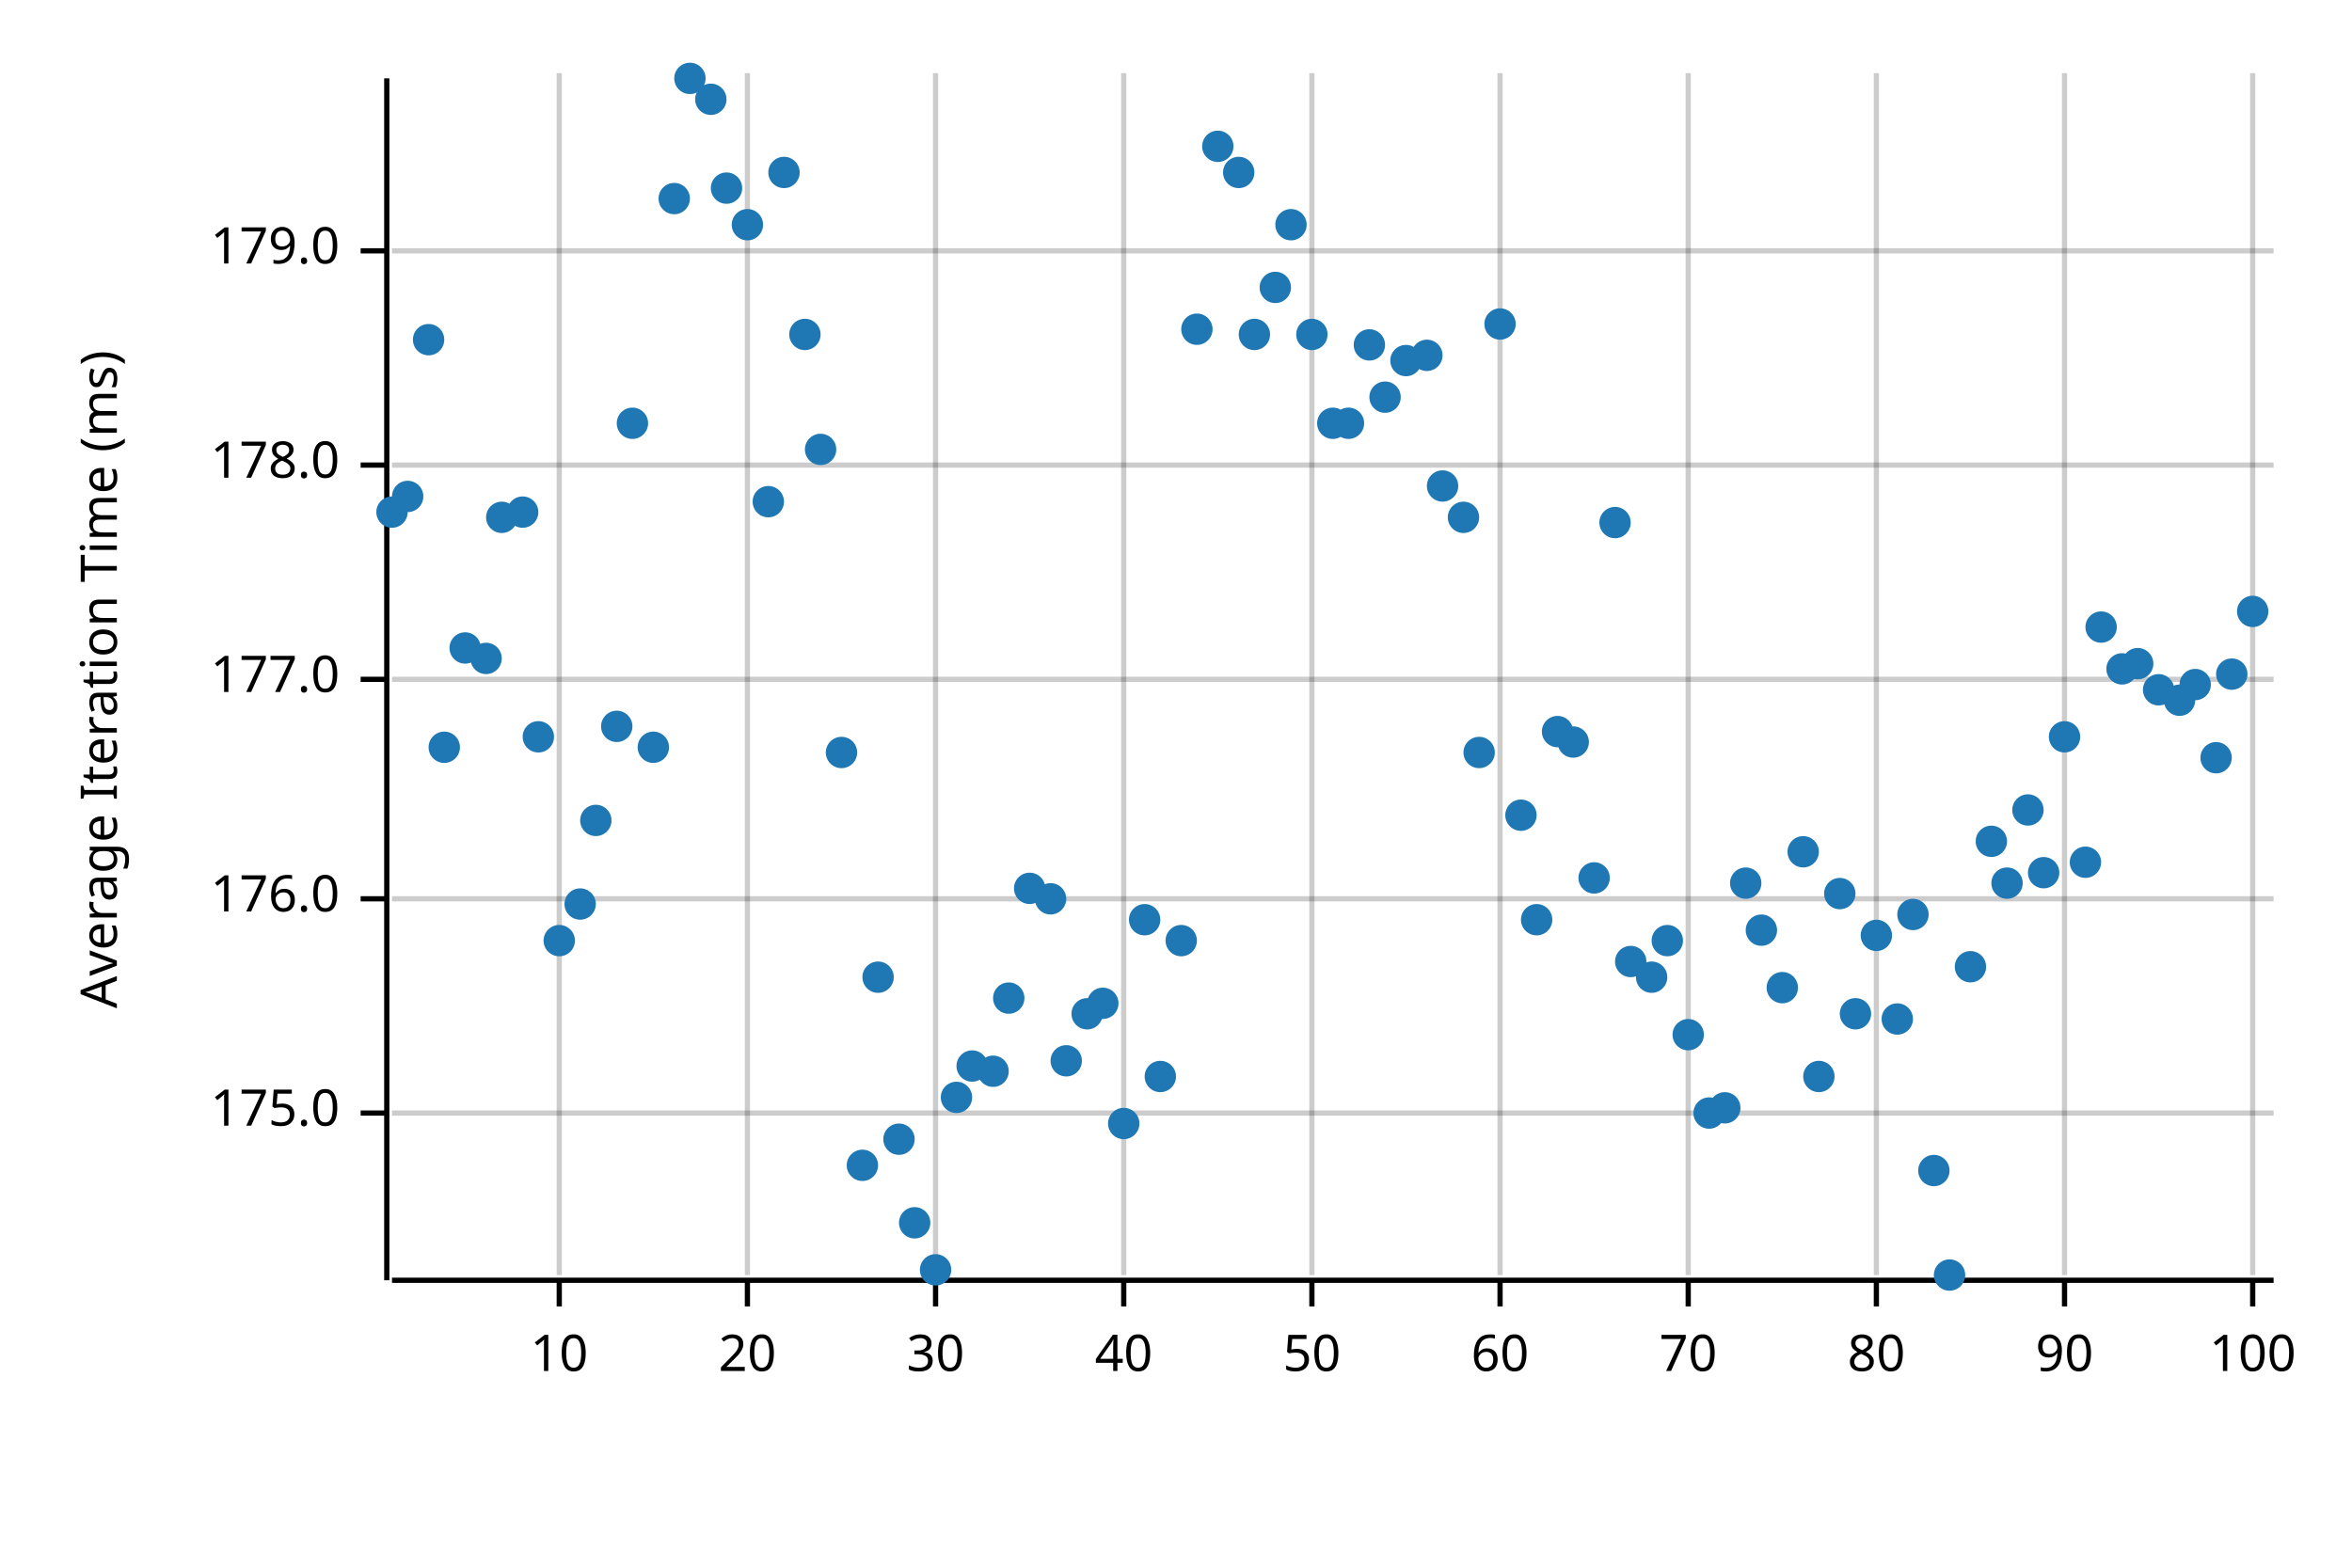
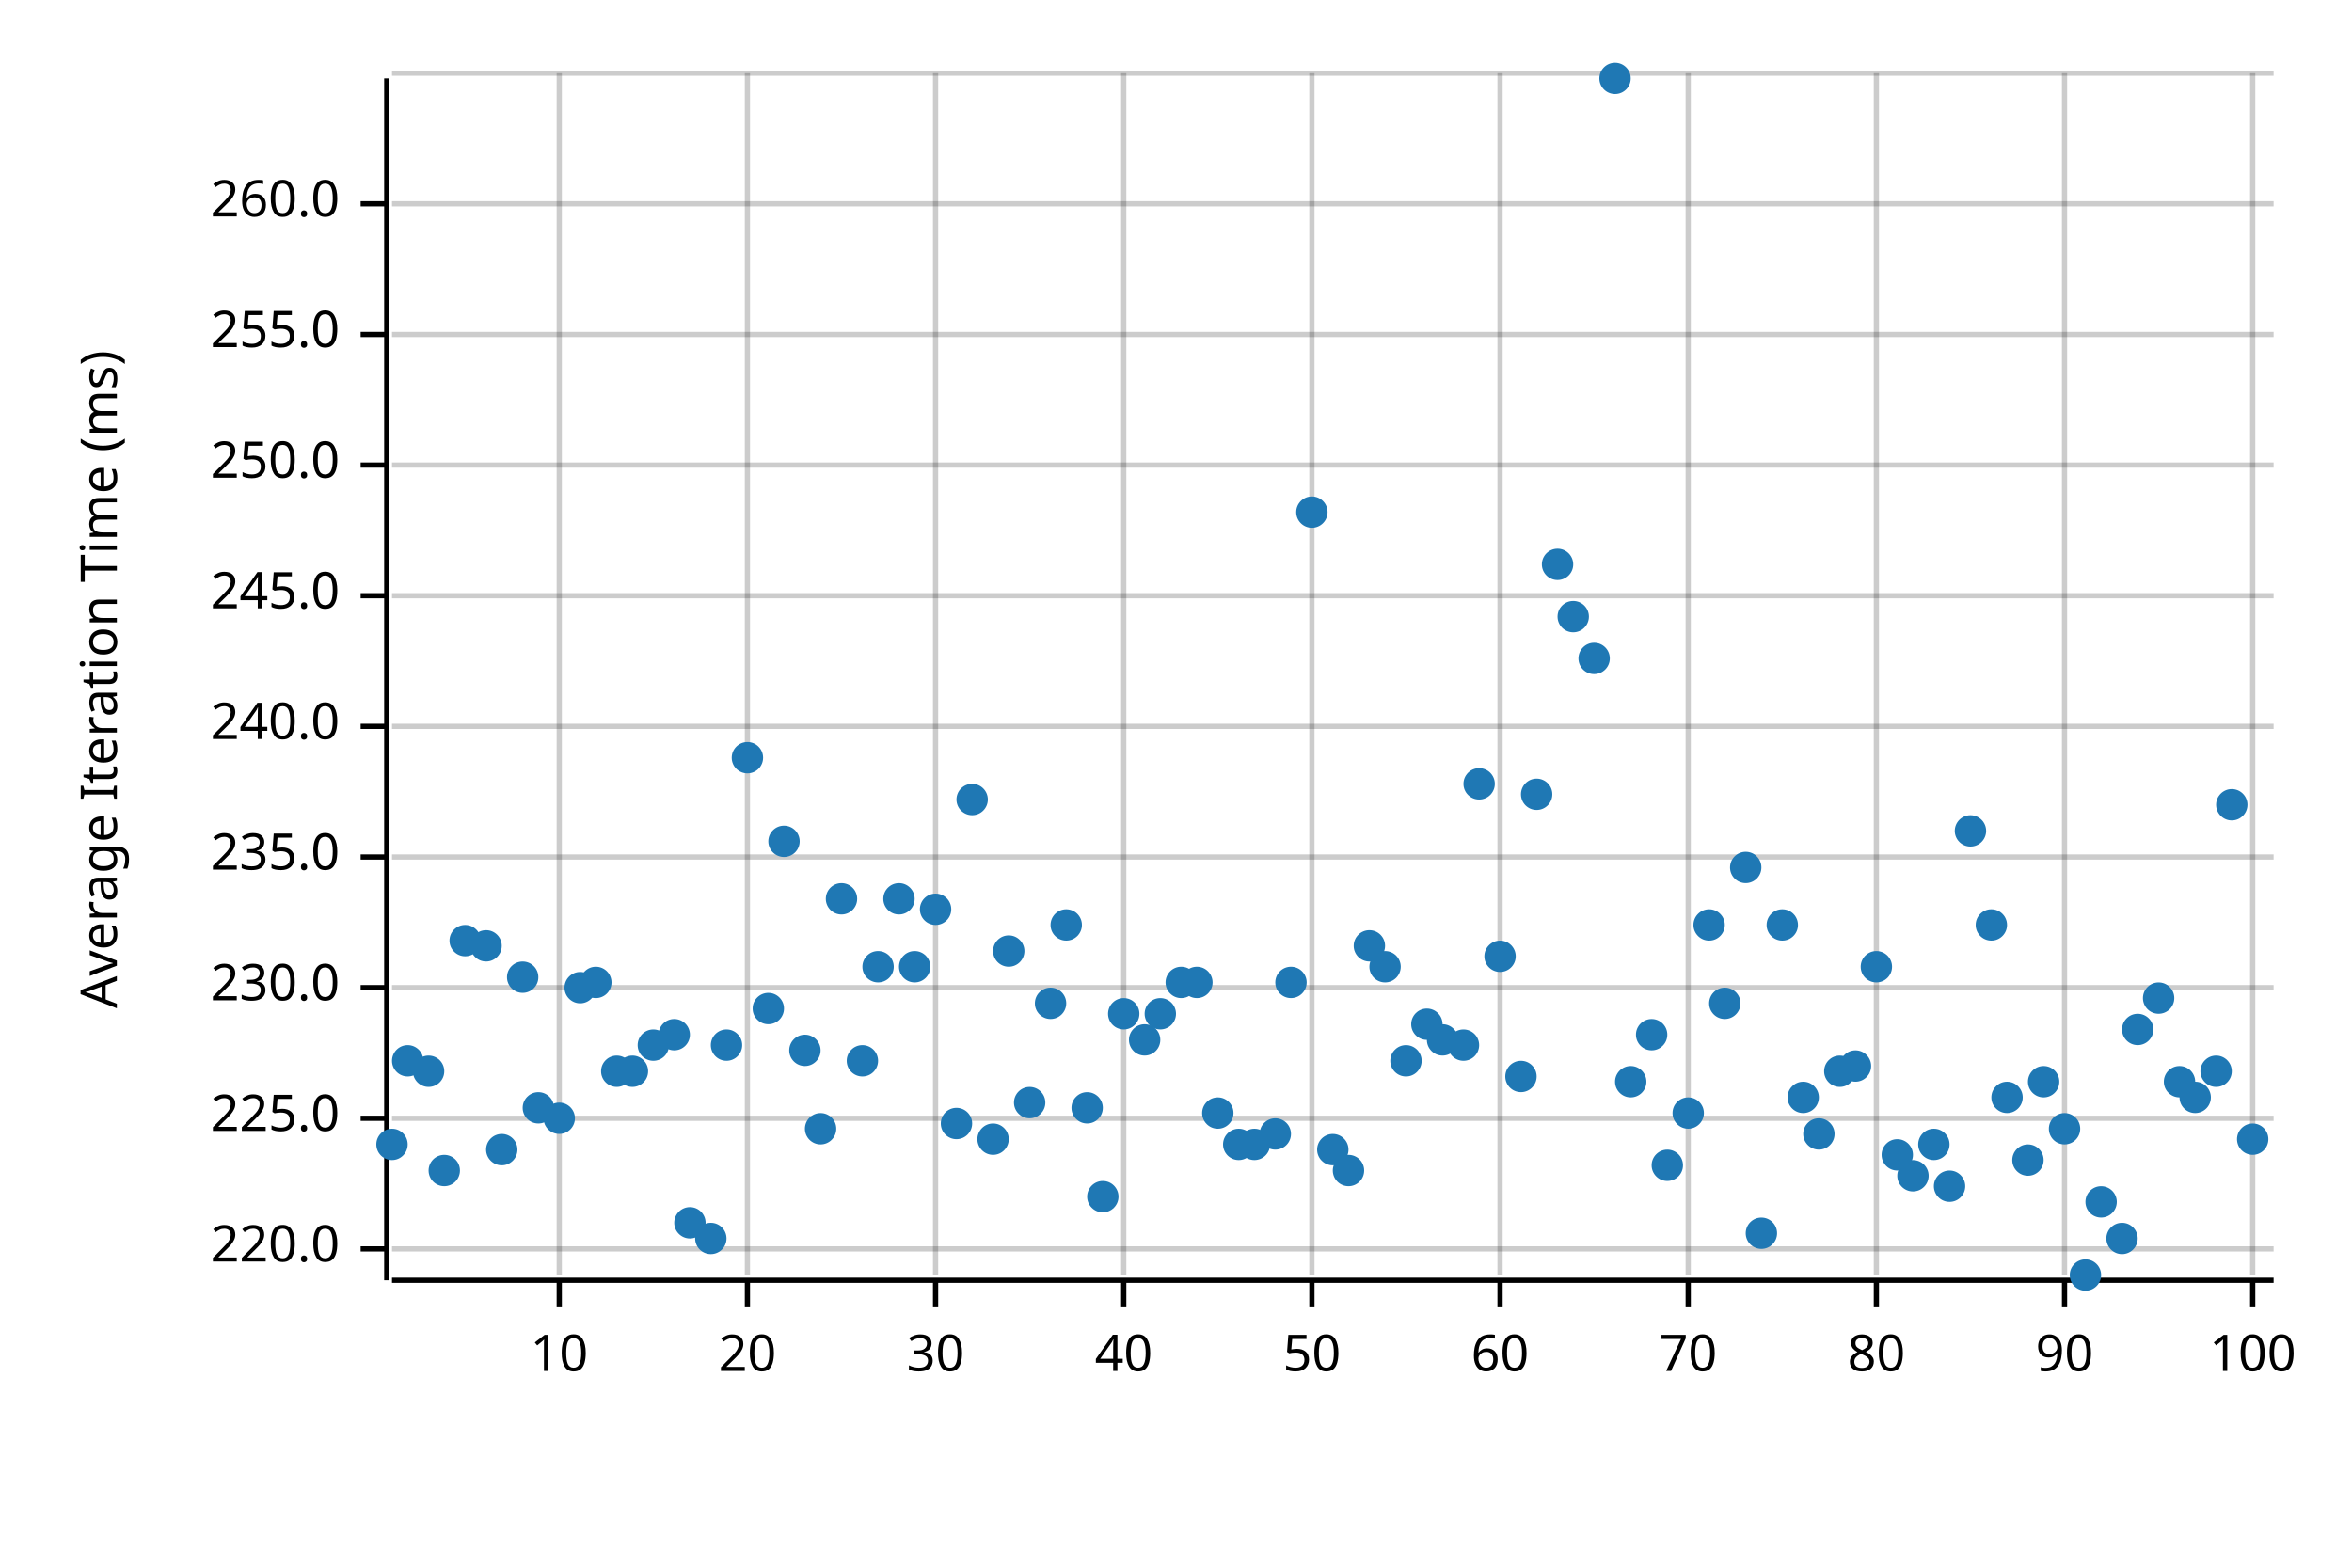
<svg xmlns="http://www.w3.org/2000/svg" width="450" height="300" viewBox="0 0 450 300">
  <text x="15" y="130" dy="0.76em" text-anchor="middle" font-family="sans-serif" font-size="9.677" opacity="1" fill="#000000" transform="rotate(270, 15, 130)">
Average Iteration Time (ms)
</text>
  <line opacity="0.2" stroke="#000000" stroke-width="1" x1="107" y1="244" x2="107" y2="14" />
  <line opacity="0.2" stroke="#000000" stroke-width="1" x1="143" y1="244" x2="143" y2="14" />
  <line opacity="0.2" stroke="#000000" stroke-width="1" x1="179" y1="244" x2="179" y2="14" />
  <line opacity="0.2" stroke="#000000" stroke-width="1" x1="215" y1="244" x2="215" y2="14" />
  <line opacity="0.2" stroke="#000000" stroke-width="1" x1="251" y1="244" x2="251" y2="14" />
  <line opacity="0.2" stroke="#000000" stroke-width="1" x1="287" y1="244" x2="287" y2="14" />
  <line opacity="0.2" stroke="#000000" stroke-width="1" x1="323" y1="244" x2="323" y2="14" />
  <line opacity="0.2" stroke="#000000" stroke-width="1" x1="359" y1="244" x2="359" y2="14" />
  <line opacity="0.2" stroke="#000000" stroke-width="1" x1="395" y1="244" x2="395" y2="14" />
  <line opacity="0.2" stroke="#000000" stroke-width="1" x1="431" y1="244" x2="431" y2="14" />
-   <line opacity="0.2" stroke="#000000" stroke-width="1" x1="75" y1="213" x2="435" y2="213" />
-   <line opacity="0.2" stroke="#000000" stroke-width="1" x1="75" y1="172" x2="435" y2="172" />
-   <line opacity="0.2" stroke="#000000" stroke-width="1" x1="75" y1="130" x2="435" y2="130" />
+   <line opacity="0.2" stroke="#000000" stroke-width="1" x1="75" y1="239" x2="435" y2="239" />
+   <line opacity="0.2" stroke="#000000" stroke-width="1" x1="75" y1="214" x2="435" y2="214" />
+   <line opacity="0.2" stroke="#000000" stroke-width="1" x1="75" y1="189" x2="435" y2="189" />
+   <line opacity="0.2" stroke="#000000" stroke-width="1" x1="75" y1="164" x2="435" y2="164" />
+   <line opacity="0.2" stroke="#000000" stroke-width="1" x1="75" y1="139" x2="435" y2="139" />
+   <line opacity="0.2" stroke="#000000" stroke-width="1" x1="75" y1="114" x2="435" y2="114" />
  <line opacity="0.2" stroke="#000000" stroke-width="1" x1="75" y1="89" x2="435" y2="89" />
-   <line opacity="0.2" stroke="#000000" stroke-width="1" x1="75" y1="48" x2="435" y2="48" />
+   <line opacity="0.2" stroke="#000000" stroke-width="1" x1="75" y1="64" x2="435" y2="64" />
+   <line opacity="0.2" stroke="#000000" stroke-width="1" x1="75" y1="39" x2="435" y2="39" />
+   <line opacity="0.2" stroke="#000000" stroke-width="1" x1="75" y1="14" x2="435" y2="14" />
  <polyline fill="none" opacity="1" stroke="#000000" stroke-width="1" points="74,15 74,245 " />
-   <text x="65" y="213" dy="0.5ex" text-anchor="end" font-family="sans-serif" font-size="9.677" opacity="1" fill="#000000">
- 175.0
- </text>
-   <polyline fill="none" opacity="1" stroke="#000000" stroke-width="1" points="69,213 74,213 " />
-   <text x="65" y="172" dy="0.5ex" text-anchor="end" font-family="sans-serif" font-size="9.677" opacity="1" fill="#000000">
- 176.0
- </text>
-   <polyline fill="none" opacity="1" stroke="#000000" stroke-width="1" points="69,172 74,172 " />
-   <text x="65" y="130" dy="0.5ex" text-anchor="end" font-family="sans-serif" font-size="9.677" opacity="1" fill="#000000">
- 177.0
- </text>
-   <polyline fill="none" opacity="1" stroke="#000000" stroke-width="1" points="69,130 74,130 " />
+   <text x="65" y="239" dy="0.5ex" text-anchor="end" font-family="sans-serif" font-size="9.677" opacity="1" fill="#000000">
+ 220.0
+ </text>
+   <polyline fill="none" opacity="1" stroke="#000000" stroke-width="1" points="69,239 74,239 " />
+   <text x="65" y="214" dy="0.5ex" text-anchor="end" font-family="sans-serif" font-size="9.677" opacity="1" fill="#000000">
+ 225.0
+ </text>
+   <polyline fill="none" opacity="1" stroke="#000000" stroke-width="1" points="69,214 74,214 " />
+   <text x="65" y="189" dy="0.5ex" text-anchor="end" font-family="sans-serif" font-size="9.677" opacity="1" fill="#000000">
+ 230.0
+ </text>
+   <polyline fill="none" opacity="1" stroke="#000000" stroke-width="1" points="69,189 74,189 " />
+   <text x="65" y="164" dy="0.5ex" text-anchor="end" font-family="sans-serif" font-size="9.677" opacity="1" fill="#000000">
+ 235.0
+ </text>
+   <polyline fill="none" opacity="1" stroke="#000000" stroke-width="1" points="69,164 74,164 " />
+   <text x="65" y="139" dy="0.5ex" text-anchor="end" font-family="sans-serif" font-size="9.677" opacity="1" fill="#000000">
+ 240.0
+ </text>
+   <polyline fill="none" opacity="1" stroke="#000000" stroke-width="1" points="69,139 74,139 " />
+   <text x="65" y="114" dy="0.5ex" text-anchor="end" font-family="sans-serif" font-size="9.677" opacity="1" fill="#000000">
+ 245.0
+ </text>
+   <polyline fill="none" opacity="1" stroke="#000000" stroke-width="1" points="69,114 74,114 " />
  <text x="65" y="89" dy="0.5ex" text-anchor="end" font-family="sans-serif" font-size="9.677" opacity="1" fill="#000000">
- 178.0
+ 250.0
</text>
  <polyline fill="none" opacity="1" stroke="#000000" stroke-width="1" points="69,89 74,89 " />
-   <text x="65" y="48" dy="0.5ex" text-anchor="end" font-family="sans-serif" font-size="9.677" opacity="1" fill="#000000">
- 179.0
- </text>
-   <polyline fill="none" opacity="1" stroke="#000000" stroke-width="1" points="69,48 74,48 " />
+   <text x="65" y="64" dy="0.5ex" text-anchor="end" font-family="sans-serif" font-size="9.677" opacity="1" fill="#000000">
+ 255.0
+ </text>
+   <polyline fill="none" opacity="1" stroke="#000000" stroke-width="1" points="69,64 74,64 " />
+   <text x="65" y="39" dy="0.5ex" text-anchor="end" font-family="sans-serif" font-size="9.677" opacity="1" fill="#000000">
+ 260.0
+ </text>
+   <polyline fill="none" opacity="1" stroke="#000000" stroke-width="1" points="69,39 74,39 " />
  <polyline fill="none" opacity="1" stroke="#000000" stroke-width="1" points="75,245 435,245 " />
  <text x="107" y="255" dy="0.76em" text-anchor="middle" font-family="sans-serif" font-size="9.677" opacity="1" fill="#000000">
10
</text>
  <polyline fill="none" opacity="1" stroke="#000000" stroke-width="1" points="107,245 107,250 " />
  <text x="143" y="255" dy="0.76em" text-anchor="middle" font-family="sans-serif" font-size="9.677" opacity="1" fill="#000000">
20
</text>
  <polyline fill="none" opacity="1" stroke="#000000" stroke-width="1" points="143,245 143,250 " />
  <text x="179" y="255" dy="0.76em" text-anchor="middle" font-family="sans-serif" font-size="9.677" opacity="1" fill="#000000">
30
</text>
  <polyline fill="none" opacity="1" stroke="#000000" stroke-width="1" points="179,245 179,250 " />
  <text x="215" y="255" dy="0.76em" text-anchor="middle" font-family="sans-serif" font-size="9.677" opacity="1" fill="#000000">
40
</text>
  <polyline fill="none" opacity="1" stroke="#000000" stroke-width="1" points="215,245 215,250 " />
  <text x="251" y="255" dy="0.76em" text-anchor="middle" font-family="sans-serif" font-size="9.677" opacity="1" fill="#000000">
50
</text>
  <polyline fill="none" opacity="1" stroke="#000000" stroke-width="1" points="251,245 251,250 " />
  <text x="287" y="255" dy="0.76em" text-anchor="middle" font-family="sans-serif" font-size="9.677" opacity="1" fill="#000000">
60
</text>
  <polyline fill="none" opacity="1" stroke="#000000" stroke-width="1" points="287,245 287,250 " />
  <text x="323" y="255" dy="0.76em" text-anchor="middle" font-family="sans-serif" font-size="9.677" opacity="1" fill="#000000">
70
</text>
  <polyline fill="none" opacity="1" stroke="#000000" stroke-width="1" points="323,245 323,250 " />
  <text x="359" y="255" dy="0.76em" text-anchor="middle" font-family="sans-serif" font-size="9.677" opacity="1" fill="#000000">
80
</text>
  <polyline fill="none" opacity="1" stroke="#000000" stroke-width="1" points="359,245 359,250 " />
  <text x="395" y="255" dy="0.76em" text-anchor="middle" font-family="sans-serif" font-size="9.677" opacity="1" fill="#000000">
90
</text>
  <polyline fill="none" opacity="1" stroke="#000000" stroke-width="1" points="395,245 395,250 " />
  <text x="431" y="255" dy="0.76em" text-anchor="middle" font-family="sans-serif" font-size="9.677" opacity="1" fill="#000000">
100
</text>
  <polyline fill="none" opacity="1" stroke="#000000" stroke-width="1" points="431,245 431,250 " />
-   <circle cx="75" cy="98" r="3" opacity="1" fill="#1F78B4" stroke="none" stroke-width="1" />
-   <circle cx="78" cy="95" r="3" opacity="1" fill="#1F78B4" stroke="none" stroke-width="1" />
-   <circle cx="82" cy="65" r="3" opacity="1" fill="#1F78B4" stroke="none" stroke-width="1" />
-   <circle cx="85" cy="143" r="3" opacity="1" fill="#1F78B4" stroke="none" stroke-width="1" />
-   <circle cx="89" cy="124" r="3" opacity="1" fill="#1F78B4" stroke="none" stroke-width="1" />
-   <circle cx="93" cy="126" r="3" opacity="1" fill="#1F78B4" stroke="none" stroke-width="1" />
-   <circle cx="96" cy="99" r="3" opacity="1" fill="#1F78B4" stroke="none" stroke-width="1" />
-   <circle cx="100" cy="98" r="3" opacity="1" fill="#1F78B4" stroke="none" stroke-width="1" />
-   <circle cx="103" cy="141" r="3" opacity="1" fill="#1F78B4" stroke="none" stroke-width="1" />
-   <circle cx="107" cy="180" r="3" opacity="1" fill="#1F78B4" stroke="none" stroke-width="1" />
-   <circle cx="111" cy="173" r="3" opacity="1" fill="#1F78B4" stroke="none" stroke-width="1" />
-   <circle cx="114" cy="157" r="3" opacity="1" fill="#1F78B4" stroke="none" stroke-width="1" />
-   <circle cx="118" cy="139" r="3" opacity="1" fill="#1F78B4" stroke="none" stroke-width="1" />
-   <circle cx="121" cy="81" r="3" opacity="1" fill="#1F78B4" stroke="none" stroke-width="1" />
-   <circle cx="125" cy="143" r="3" opacity="1" fill="#1F78B4" stroke="none" stroke-width="1" />
-   <circle cx="129" cy="38" r="3" opacity="1" fill="#1F78B4" stroke="none" stroke-width="1" />
-   <circle cx="132" cy="15" r="3" opacity="1" fill="#1F78B4" stroke="none" stroke-width="1" />
-   <circle cx="136" cy="19" r="3" opacity="1" fill="#1F78B4" stroke="none" stroke-width="1" />
-   <circle cx="139" cy="36" r="3" opacity="1" fill="#1F78B4" stroke="none" stroke-width="1" />
-   <circle cx="143" cy="43" r="3" opacity="1" fill="#1F78B4" stroke="none" stroke-width="1" />
-   <circle cx="147" cy="96" r="3" opacity="1" fill="#1F78B4" stroke="none" stroke-width="1" />
-   <circle cx="150" cy="33" r="3" opacity="1" fill="#1F78B4" stroke="none" stroke-width="1" />
-   <circle cx="154" cy="64" r="3" opacity="1" fill="#1F78B4" stroke="none" stroke-width="1" />
-   <circle cx="157" cy="86" r="3" opacity="1" fill="#1F78B4" stroke="none" stroke-width="1" />
-   <circle cx="161" cy="144" r="3" opacity="1" fill="#1F78B4" stroke="none" stroke-width="1" />
-   <circle cx="165" cy="223" r="3" opacity="1" fill="#1F78B4" stroke="none" stroke-width="1" />
-   <circle cx="168" cy="187" r="3" opacity="1" fill="#1F78B4" stroke="none" stroke-width="1" />
-   <circle cx="172" cy="218" r="3" opacity="1" fill="#1F78B4" stroke="none" stroke-width="1" />
-   <circle cx="175" cy="234" r="3" opacity="1" fill="#1F78B4" stroke="none" stroke-width="1" />
-   <circle cx="179" cy="243" r="3" opacity="1" fill="#1F78B4" stroke="none" stroke-width="1" />
-   <circle cx="183" cy="210" r="3" opacity="1" fill="#1F78B4" stroke="none" stroke-width="1" />
-   <circle cx="186" cy="204" r="3" opacity="1" fill="#1F78B4" stroke="none" stroke-width="1" />
-   <circle cx="190" cy="205" r="3" opacity="1" fill="#1F78B4" stroke="none" stroke-width="1" />
-   <circle cx="193" cy="191" r="3" opacity="1" fill="#1F78B4" stroke="none" stroke-width="1" />
-   <circle cx="197" cy="170" r="3" opacity="1" fill="#1F78B4" stroke="none" stroke-width="1" />
-   <circle cx="201" cy="172" r="3" opacity="1" fill="#1F78B4" stroke="none" stroke-width="1" />
-   <circle cx="204" cy="203" r="3" opacity="1" fill="#1F78B4" stroke="none" stroke-width="1" />
-   <circle cx="208" cy="194" r="3" opacity="1" fill="#1F78B4" stroke="none" stroke-width="1" />
-   <circle cx="211" cy="192" r="3" opacity="1" fill="#1F78B4" stroke="none" stroke-width="1" />
-   <circle cx="215" cy="215" r="3" opacity="1" fill="#1F78B4" stroke="none" stroke-width="1" />
-   <circle cx="219" cy="176" r="3" opacity="1" fill="#1F78B4" stroke="none" stroke-width="1" />
-   <circle cx="222" cy="206" r="3" opacity="1" fill="#1F78B4" stroke="none" stroke-width="1" />
-   <circle cx="226" cy="180" r="3" opacity="1" fill="#1F78B4" stroke="none" stroke-width="1" />
-   <circle cx="229" cy="63" r="3" opacity="1" fill="#1F78B4" stroke="none" stroke-width="1" />
-   <circle cx="233" cy="28" r="3" opacity="1" fill="#1F78B4" stroke="none" stroke-width="1" />
-   <circle cx="237" cy="33" r="3" opacity="1" fill="#1F78B4" stroke="none" stroke-width="1" />
-   <circle cx="240" cy="64" r="3" opacity="1" fill="#1F78B4" stroke="none" stroke-width="1" />
-   <circle cx="244" cy="55" r="3" opacity="1" fill="#1F78B4" stroke="none" stroke-width="1" />
-   <circle cx="247" cy="43" r="3" opacity="1" fill="#1F78B4" stroke="none" stroke-width="1" />
-   <circle cx="251" cy="64" r="3" opacity="1" fill="#1F78B4" stroke="none" stroke-width="1" />
-   <circle cx="255" cy="81" r="3" opacity="1" fill="#1F78B4" stroke="none" stroke-width="1" />
-   <circle cx="258" cy="81" r="3" opacity="1" fill="#1F78B4" stroke="none" stroke-width="1" />
-   <circle cx="262" cy="66" r="3" opacity="1" fill="#1F78B4" stroke="none" stroke-width="1" />
-   <circle cx="265" cy="76" r="3" opacity="1" fill="#1F78B4" stroke="none" stroke-width="1" />
-   <circle cx="269" cy="69" r="3" opacity="1" fill="#1F78B4" stroke="none" stroke-width="1" />
-   <circle cx="273" cy="68" r="3" opacity="1" fill="#1F78B4" stroke="none" stroke-width="1" />
-   <circle cx="276" cy="93" r="3" opacity="1" fill="#1F78B4" stroke="none" stroke-width="1" />
-   <circle cx="280" cy="99" r="3" opacity="1" fill="#1F78B4" stroke="none" stroke-width="1" />
-   <circle cx="283" cy="144" r="3" opacity="1" fill="#1F78B4" stroke="none" stroke-width="1" />
-   <circle cx="287" cy="62" r="3" opacity="1" fill="#1F78B4" stroke="none" stroke-width="1" />
-   <circle cx="291" cy="156" r="3" opacity="1" fill="#1F78B4" stroke="none" stroke-width="1" />
-   <circle cx="294" cy="176" r="3" opacity="1" fill="#1F78B4" stroke="none" stroke-width="1" />
-   <circle cx="298" cy="140" r="3" opacity="1" fill="#1F78B4" stroke="none" stroke-width="1" />
-   <circle cx="301" cy="142" r="3" opacity="1" fill="#1F78B4" stroke="none" stroke-width="1" />
-   <circle cx="305" cy="168" r="3" opacity="1" fill="#1F78B4" stroke="none" stroke-width="1" />
-   <circle cx="309" cy="100" r="3" opacity="1" fill="#1F78B4" stroke="none" stroke-width="1" />
-   <circle cx="312" cy="184" r="3" opacity="1" fill="#1F78B4" stroke="none" stroke-width="1" />
-   <circle cx="316" cy="187" r="3" opacity="1" fill="#1F78B4" stroke="none" stroke-width="1" />
-   <circle cx="319" cy="180" r="3" opacity="1" fill="#1F78B4" stroke="none" stroke-width="1" />
-   <circle cx="323" cy="198" r="3" opacity="1" fill="#1F78B4" stroke="none" stroke-width="1" />
-   <circle cx="327" cy="213" r="3" opacity="1" fill="#1F78B4" stroke="none" stroke-width="1" />
-   <circle cx="330" cy="212" r="3" opacity="1" fill="#1F78B4" stroke="none" stroke-width="1" />
-   <circle cx="334" cy="169" r="3" opacity="1" fill="#1F78B4" stroke="none" stroke-width="1" />
-   <circle cx="337" cy="178" r="3" opacity="1" fill="#1F78B4" stroke="none" stroke-width="1" />
-   <circle cx="341" cy="189" r="3" opacity="1" fill="#1F78B4" stroke="none" stroke-width="1" />
-   <circle cx="345" cy="163" r="3" opacity="1" fill="#1F78B4" stroke="none" stroke-width="1" />
-   <circle cx="348" cy="206" r="3" opacity="1" fill="#1F78B4" stroke="none" stroke-width="1" />
-   <circle cx="352" cy="171" r="3" opacity="1" fill="#1F78B4" stroke="none" stroke-width="1" />
-   <circle cx="355" cy="194" r="3" opacity="1" fill="#1F78B4" stroke="none" stroke-width="1" />
-   <circle cx="359" cy="179" r="3" opacity="1" fill="#1F78B4" stroke="none" stroke-width="1" />
-   <circle cx="363" cy="195" r="3" opacity="1" fill="#1F78B4" stroke="none" stroke-width="1" />
-   <circle cx="366" cy="175" r="3" opacity="1" fill="#1F78B4" stroke="none" stroke-width="1" />
-   <circle cx="370" cy="224" r="3" opacity="1" fill="#1F78B4" stroke="none" stroke-width="1" />
-   <circle cx="373" cy="244" r="3" opacity="1" fill="#1F78B4" stroke="none" stroke-width="1" />
-   <circle cx="377" cy="185" r="3" opacity="1" fill="#1F78B4" stroke="none" stroke-width="1" />
-   <circle cx="381" cy="161" r="3" opacity="1" fill="#1F78B4" stroke="none" stroke-width="1" />
-   <circle cx="384" cy="169" r="3" opacity="1" fill="#1F78B4" stroke="none" stroke-width="1" />
-   <circle cx="388" cy="155" r="3" opacity="1" fill="#1F78B4" stroke="none" stroke-width="1" />
-   <circle cx="391" cy="167" r="3" opacity="1" fill="#1F78B4" stroke="none" stroke-width="1" />
-   <circle cx="395" cy="141" r="3" opacity="1" fill="#1F78B4" stroke="none" stroke-width="1" />
-   <circle cx="399" cy="165" r="3" opacity="1" fill="#1F78B4" stroke="none" stroke-width="1" />
-   <circle cx="402" cy="120" r="3" opacity="1" fill="#1F78B4" stroke="none" stroke-width="1" />
-   <circle cx="406" cy="128" r="3" opacity="1" fill="#1F78B4" stroke="none" stroke-width="1" />
-   <circle cx="409" cy="127" r="3" opacity="1" fill="#1F78B4" stroke="none" stroke-width="1" />
-   <circle cx="413" cy="132" r="3" opacity="1" fill="#1F78B4" stroke="none" stroke-width="1" />
-   <circle cx="417" cy="134" r="3" opacity="1" fill="#1F78B4" stroke="none" stroke-width="1" />
-   <circle cx="420" cy="131" r="3" opacity="1" fill="#1F78B4" stroke="none" stroke-width="1" />
-   <circle cx="424" cy="145" r="3" opacity="1" fill="#1F78B4" stroke="none" stroke-width="1" />
-   <circle cx="427" cy="129" r="3" opacity="1" fill="#1F78B4" stroke="none" stroke-width="1" />
-   <circle cx="431" cy="117" r="3" opacity="1" fill="#1F78B4" stroke="none" stroke-width="1" />
+   <circle cx="75" cy="219" r="3" opacity="1" fill="#1F78B4" stroke="none" stroke-width="1" />
+   <circle cx="78" cy="203" r="3" opacity="1" fill="#1F78B4" stroke="none" stroke-width="1" />
+   <circle cx="82" cy="205" r="3" opacity="1" fill="#1F78B4" stroke="none" stroke-width="1" />
+   <circle cx="85" cy="224" r="3" opacity="1" fill="#1F78B4" stroke="none" stroke-width="1" />
+   <circle cx="89" cy="180" r="3" opacity="1" fill="#1F78B4" stroke="none" stroke-width="1" />
+   <circle cx="93" cy="181" r="3" opacity="1" fill="#1F78B4" stroke="none" stroke-width="1" />
+   <circle cx="96" cy="220" r="3" opacity="1" fill="#1F78B4" stroke="none" stroke-width="1" />
+   <circle cx="100" cy="187" r="3" opacity="1" fill="#1F78B4" stroke="none" stroke-width="1" />
+   <circle cx="103" cy="212" r="3" opacity="1" fill="#1F78B4" stroke="none" stroke-width="1" />
+   <circle cx="107" cy="214" r="3" opacity="1" fill="#1F78B4" stroke="none" stroke-width="1" />
+   <circle cx="111" cy="189" r="3" opacity="1" fill="#1F78B4" stroke="none" stroke-width="1" />
+   <circle cx="114" cy="188" r="3" opacity="1" fill="#1F78B4" stroke="none" stroke-width="1" />
+   <circle cx="118" cy="205" r="3" opacity="1" fill="#1F78B4" stroke="none" stroke-width="1" />
+   <circle cx="121" cy="205" r="3" opacity="1" fill="#1F78B4" stroke="none" stroke-width="1" />
+   <circle cx="125" cy="200" r="3" opacity="1" fill="#1F78B4" stroke="none" stroke-width="1" />
+   <circle cx="129" cy="198" r="3" opacity="1" fill="#1F78B4" stroke="none" stroke-width="1" />
+   <circle cx="132" cy="234" r="3" opacity="1" fill="#1F78B4" stroke="none" stroke-width="1" />
+   <circle cx="136" cy="237" r="3" opacity="1" fill="#1F78B4" stroke="none" stroke-width="1" />
+   <circle cx="139" cy="200" r="3" opacity="1" fill="#1F78B4" stroke="none" stroke-width="1" />
+   <circle cx="143" cy="145" r="3" opacity="1" fill="#1F78B4" stroke="none" stroke-width="1" />
+   <circle cx="147" cy="193" r="3" opacity="1" fill="#1F78B4" stroke="none" stroke-width="1" />
+   <circle cx="150" cy="161" r="3" opacity="1" fill="#1F78B4" stroke="none" stroke-width="1" />
+   <circle cx="154" cy="201" r="3" opacity="1" fill="#1F78B4" stroke="none" stroke-width="1" />
+   <circle cx="157" cy="216" r="3" opacity="1" fill="#1F78B4" stroke="none" stroke-width="1" />
+   <circle cx="161" cy="172" r="3" opacity="1" fill="#1F78B4" stroke="none" stroke-width="1" />
+   <circle cx="165" cy="203" r="3" opacity="1" fill="#1F78B4" stroke="none" stroke-width="1" />
+   <circle cx="168" cy="185" r="3" opacity="1" fill="#1F78B4" stroke="none" stroke-width="1" />
+   <circle cx="172" cy="172" r="3" opacity="1" fill="#1F78B4" stroke="none" stroke-width="1" />
+   <circle cx="175" cy="185" r="3" opacity="1" fill="#1F78B4" stroke="none" stroke-width="1" />
+   <circle cx="179" cy="174" r="3" opacity="1" fill="#1F78B4" stroke="none" stroke-width="1" />
+   <circle cx="183" cy="215" r="3" opacity="1" fill="#1F78B4" stroke="none" stroke-width="1" />
+   <circle cx="186" cy="153" r="3" opacity="1" fill="#1F78B4" stroke="none" stroke-width="1" />
+   <circle cx="190" cy="218" r="3" opacity="1" fill="#1F78B4" stroke="none" stroke-width="1" />
+   <circle cx="193" cy="182" r="3" opacity="1" fill="#1F78B4" stroke="none" stroke-width="1" />
+   <circle cx="197" cy="211" r="3" opacity="1" fill="#1F78B4" stroke="none" stroke-width="1" />
+   <circle cx="201" cy="192" r="3" opacity="1" fill="#1F78B4" stroke="none" stroke-width="1" />
+   <circle cx="204" cy="177" r="3" opacity="1" fill="#1F78B4" stroke="none" stroke-width="1" />
+   <circle cx="208" cy="212" r="3" opacity="1" fill="#1F78B4" stroke="none" stroke-width="1" />
+   <circle cx="211" cy="229" r="3" opacity="1" fill="#1F78B4" stroke="none" stroke-width="1" />
+   <circle cx="215" cy="194" r="3" opacity="1" fill="#1F78B4" stroke="none" stroke-width="1" />
+   <circle cx="219" cy="199" r="3" opacity="1" fill="#1F78B4" stroke="none" stroke-width="1" />
+   <circle cx="222" cy="194" r="3" opacity="1" fill="#1F78B4" stroke="none" stroke-width="1" />
+   <circle cx="226" cy="188" r="3" opacity="1" fill="#1F78B4" stroke="none" stroke-width="1" />
+   <circle cx="229" cy="188" r="3" opacity="1" fill="#1F78B4" stroke="none" stroke-width="1" />
+   <circle cx="233" cy="213" r="3" opacity="1" fill="#1F78B4" stroke="none" stroke-width="1" />
+   <circle cx="237" cy="219" r="3" opacity="1" fill="#1F78B4" stroke="none" stroke-width="1" />
+   <circle cx="240" cy="219" r="3" opacity="1" fill="#1F78B4" stroke="none" stroke-width="1" />
+   <circle cx="244" cy="217" r="3" opacity="1" fill="#1F78B4" stroke="none" stroke-width="1" />
+   <circle cx="247" cy="188" r="3" opacity="1" fill="#1F78B4" stroke="none" stroke-width="1" />
+   <circle cx="251" cy="98" r="3" opacity="1" fill="#1F78B4" stroke="none" stroke-width="1" />
+   <circle cx="255" cy="220" r="3" opacity="1" fill="#1F78B4" stroke="none" stroke-width="1" />
+   <circle cx="258" cy="224" r="3" opacity="1" fill="#1F78B4" stroke="none" stroke-width="1" />
+   <circle cx="262" cy="181" r="3" opacity="1" fill="#1F78B4" stroke="none" stroke-width="1" />
+   <circle cx="265" cy="185" r="3" opacity="1" fill="#1F78B4" stroke="none" stroke-width="1" />
+   <circle cx="269" cy="203" r="3" opacity="1" fill="#1F78B4" stroke="none" stroke-width="1" />
+   <circle cx="273" cy="196" r="3" opacity="1" fill="#1F78B4" stroke="none" stroke-width="1" />
+   <circle cx="276" cy="199" r="3" opacity="1" fill="#1F78B4" stroke="none" stroke-width="1" />
+   <circle cx="280" cy="200" r="3" opacity="1" fill="#1F78B4" stroke="none" stroke-width="1" />
+   <circle cx="283" cy="150" r="3" opacity="1" fill="#1F78B4" stroke="none" stroke-width="1" />
+   <circle cx="287" cy="183" r="3" opacity="1" fill="#1F78B4" stroke="none" stroke-width="1" />
+   <circle cx="291" cy="206" r="3" opacity="1" fill="#1F78B4" stroke="none" stroke-width="1" />
+   <circle cx="294" cy="152" r="3" opacity="1" fill="#1F78B4" stroke="none" stroke-width="1" />
+   <circle cx="298" cy="108" r="3" opacity="1" fill="#1F78B4" stroke="none" stroke-width="1" />
+   <circle cx="301" cy="118" r="3" opacity="1" fill="#1F78B4" stroke="none" stroke-width="1" />
+   <circle cx="305" cy="126" r="3" opacity="1" fill="#1F78B4" stroke="none" stroke-width="1" />
+   <circle cx="309" cy="15" r="3" opacity="1" fill="#1F78B4" stroke="none" stroke-width="1" />
+   <circle cx="312" cy="207" r="3" opacity="1" fill="#1F78B4" stroke="none" stroke-width="1" />
+   <circle cx="316" cy="198" r="3" opacity="1" fill="#1F78B4" stroke="none" stroke-width="1" />
+   <circle cx="319" cy="223" r="3" opacity="1" fill="#1F78B4" stroke="none" stroke-width="1" />
+   <circle cx="323" cy="213" r="3" opacity="1" fill="#1F78B4" stroke="none" stroke-width="1" />
+   <circle cx="327" cy="177" r="3" opacity="1" fill="#1F78B4" stroke="none" stroke-width="1" />
+   <circle cx="330" cy="192" r="3" opacity="1" fill="#1F78B4" stroke="none" stroke-width="1" />
+   <circle cx="334" cy="166" r="3" opacity="1" fill="#1F78B4" stroke="none" stroke-width="1" />
+   <circle cx="337" cy="236" r="3" opacity="1" fill="#1F78B4" stroke="none" stroke-width="1" />
+   <circle cx="341" cy="177" r="3" opacity="1" fill="#1F78B4" stroke="none" stroke-width="1" />
+   <circle cx="345" cy="210" r="3" opacity="1" fill="#1F78B4" stroke="none" stroke-width="1" />
+   <circle cx="348" cy="217" r="3" opacity="1" fill="#1F78B4" stroke="none" stroke-width="1" />
+   <circle cx="352" cy="205" r="3" opacity="1" fill="#1F78B4" stroke="none" stroke-width="1" />
+   <circle cx="355" cy="204" r="3" opacity="1" fill="#1F78B4" stroke="none" stroke-width="1" />
+   <circle cx="359" cy="185" r="3" opacity="1" fill="#1F78B4" stroke="none" stroke-width="1" />
+   <circle cx="363" cy="221" r="3" opacity="1" fill="#1F78B4" stroke="none" stroke-width="1" />
+   <circle cx="366" cy="225" r="3" opacity="1" fill="#1F78B4" stroke="none" stroke-width="1" />
+   <circle cx="370" cy="219" r="3" opacity="1" fill="#1F78B4" stroke="none" stroke-width="1" />
+   <circle cx="373" cy="227" r="3" opacity="1" fill="#1F78B4" stroke="none" stroke-width="1" />
+   <circle cx="377" cy="159" r="3" opacity="1" fill="#1F78B4" stroke="none" stroke-width="1" />
+   <circle cx="381" cy="177" r="3" opacity="1" fill="#1F78B4" stroke="none" stroke-width="1" />
+   <circle cx="384" cy="210" r="3" opacity="1" fill="#1F78B4" stroke="none" stroke-width="1" />
+   <circle cx="388" cy="222" r="3" opacity="1" fill="#1F78B4" stroke="none" stroke-width="1" />
+   <circle cx="391" cy="207" r="3" opacity="1" fill="#1F78B4" stroke="none" stroke-width="1" />
+   <circle cx="395" cy="216" r="3" opacity="1" fill="#1F78B4" stroke="none" stroke-width="1" />
+   <circle cx="399" cy="244" r="3" opacity="1" fill="#1F78B4" stroke="none" stroke-width="1" />
+   <circle cx="402" cy="230" r="3" opacity="1" fill="#1F78B4" stroke="none" stroke-width="1" />
+   <circle cx="406" cy="237" r="3" opacity="1" fill="#1F78B4" stroke="none" stroke-width="1" />
+   <circle cx="409" cy="197" r="3" opacity="1" fill="#1F78B4" stroke="none" stroke-width="1" />
+   <circle cx="413" cy="191" r="3" opacity="1" fill="#1F78B4" stroke="none" stroke-width="1" />
+   <circle cx="417" cy="207" r="3" opacity="1" fill="#1F78B4" stroke="none" stroke-width="1" />
+   <circle cx="420" cy="210" r="3" opacity="1" fill="#1F78B4" stroke="none" stroke-width="1" />
+   <circle cx="424" cy="205" r="3" opacity="1" fill="#1F78B4" stroke="none" stroke-width="1" />
+   <circle cx="427" cy="154" r="3" opacity="1" fill="#1F78B4" stroke="none" stroke-width="1" />
+   <circle cx="431" cy="218" r="3" opacity="1" fill="#1F78B4" stroke="none" stroke-width="1" />
</svg>
